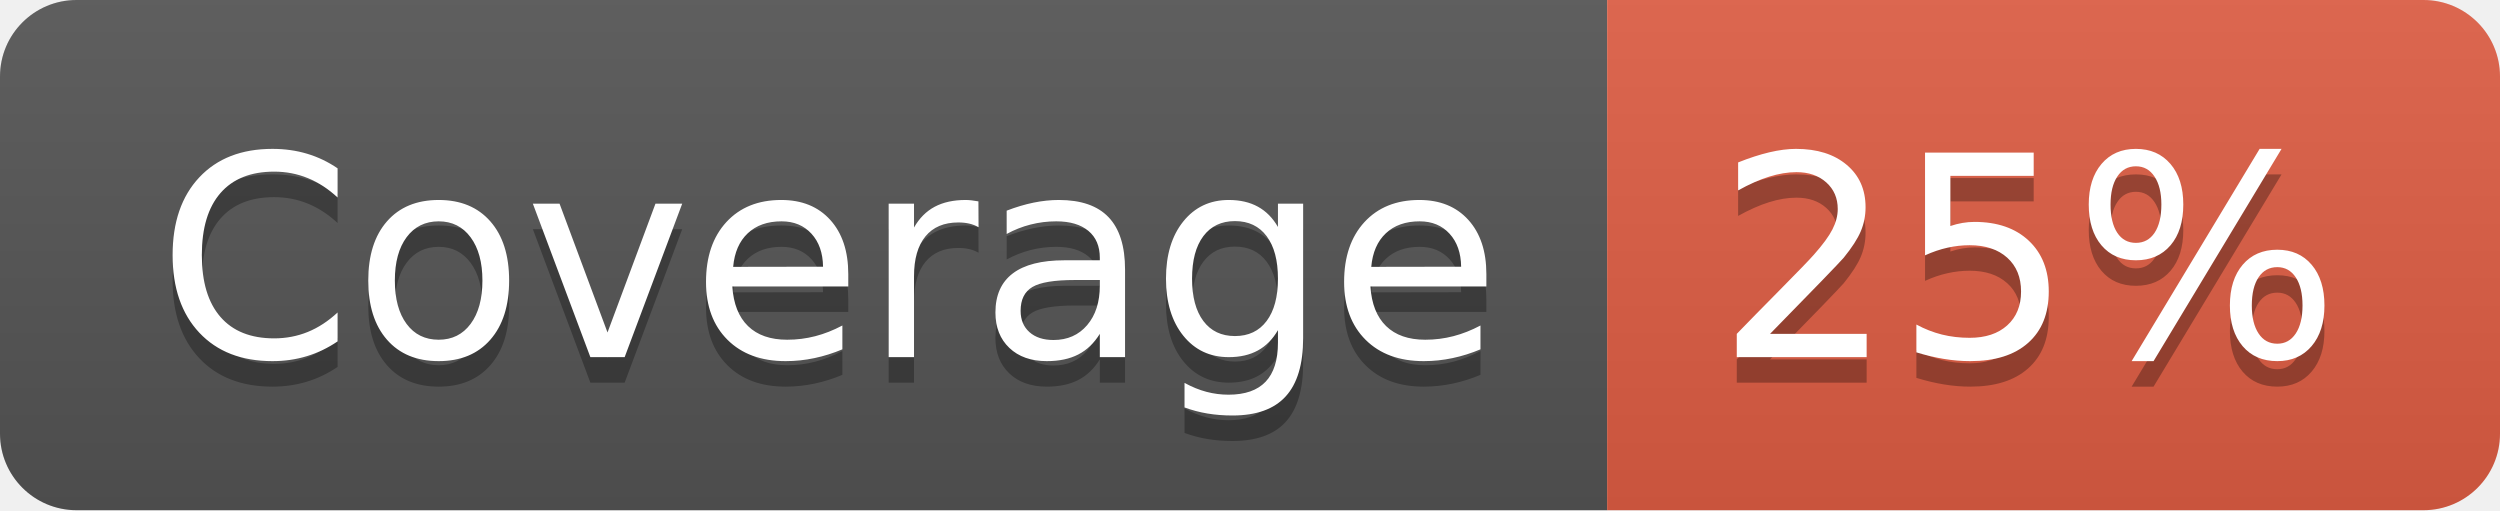
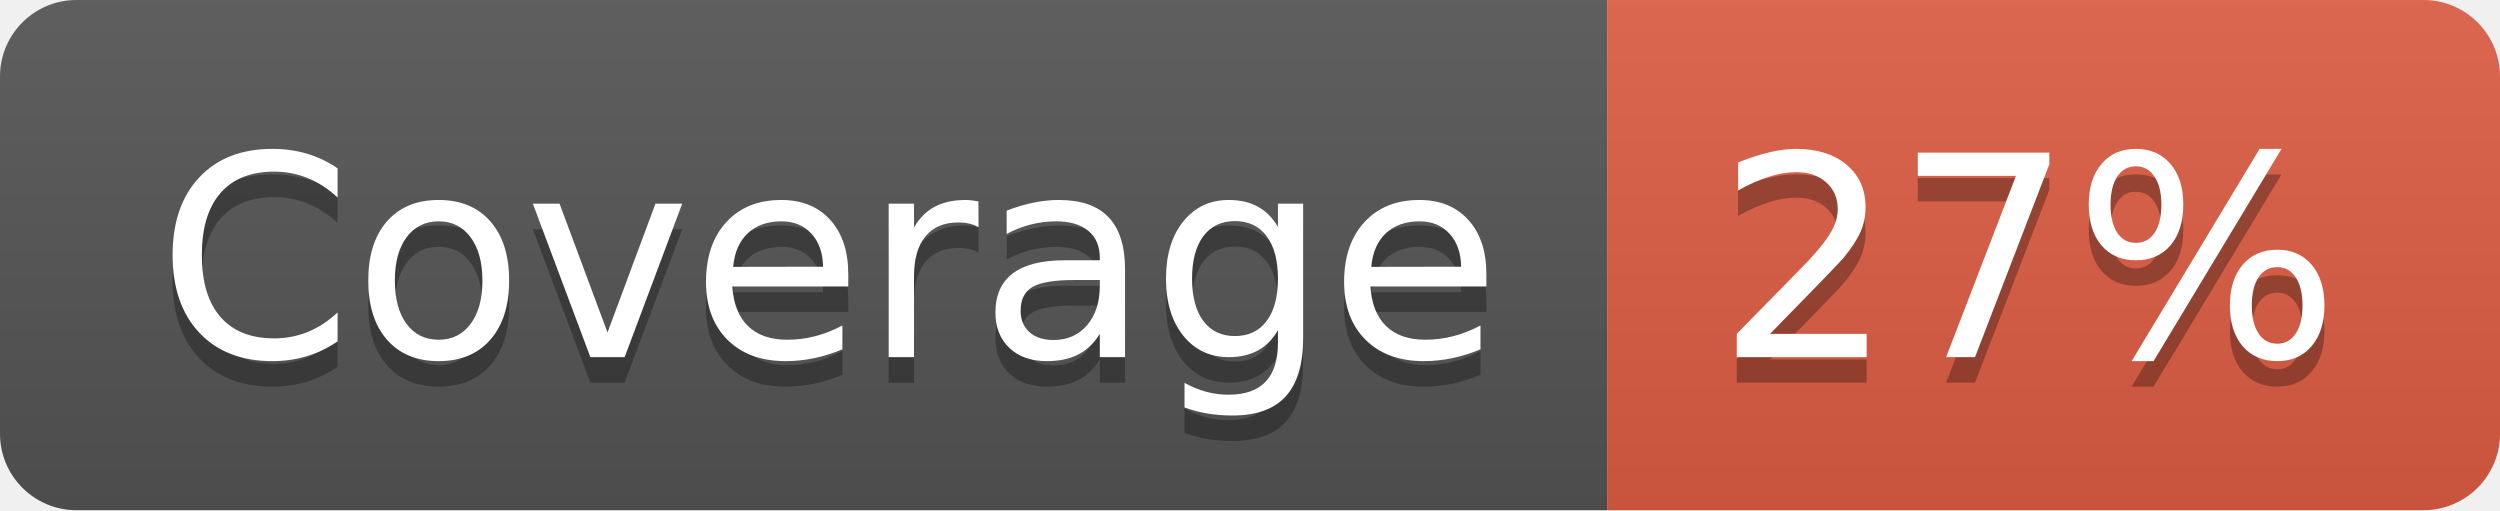
- <svg xmlns="http://www.w3.org/2000/svg" width="98" height="20" role="img" aria-label="Coverage: 25%">
+ <svg xmlns="http://www.w3.org/2000/svg" width="98" height="20" role="img" aria-label="Coverage: 27%">
  <linearGradient id="s" x2="0" y2="100%">
    <stop offset="0" stop-color="#bbb" stop-opacity=".1" />
    <stop offset="1" stop-opacity=".1" />
  </linearGradient>
  <clipPath id="r">
    <rect width="98" height="20" rx="3" fill="#fff" />
  </clipPath>
  <g clip-path="url(#r)">
    <rect width="63" height="20" fill="#555" />
    <rect x="63" width="35" height="20" fill="#e05d44" />
    <rect width="98" height="20" fill="url(#s)" />
  </g>
  <g fill="#fff" text-anchor="middle" font-family="Verdana,Geneva,DejaVu Sans,sans-serif" text-rendering="geometricPrecision" font-size="110">
    <text aria-hidden="true" x="325" y="150" fill="#010101" fill-opacity=".3" transform="scale(.1)" textLength="530">Coverage</text>
    <text x="325" y="140" transform="scale(.1)" fill="#fff" textLength="530">Coverage</text>
-     <text aria-hidden="true" x="795" y="150" fill="#010101" fill-opacity=".3" transform="scale(.1)" textLength="250">25%</text>
-     <text x="795" y="140" transform="scale(.1)" fill="#fff" textLength="250">25%</text>
+     <text aria-hidden="true" x="795" y="150" fill="#010101" fill-opacity=".3" transform="scale(.1)" textLength="250">27%</text>
+     <text x="795" y="140" transform="scale(.1)" fill="#fff" textLength="250">27%</text>
  </g>
</svg>
